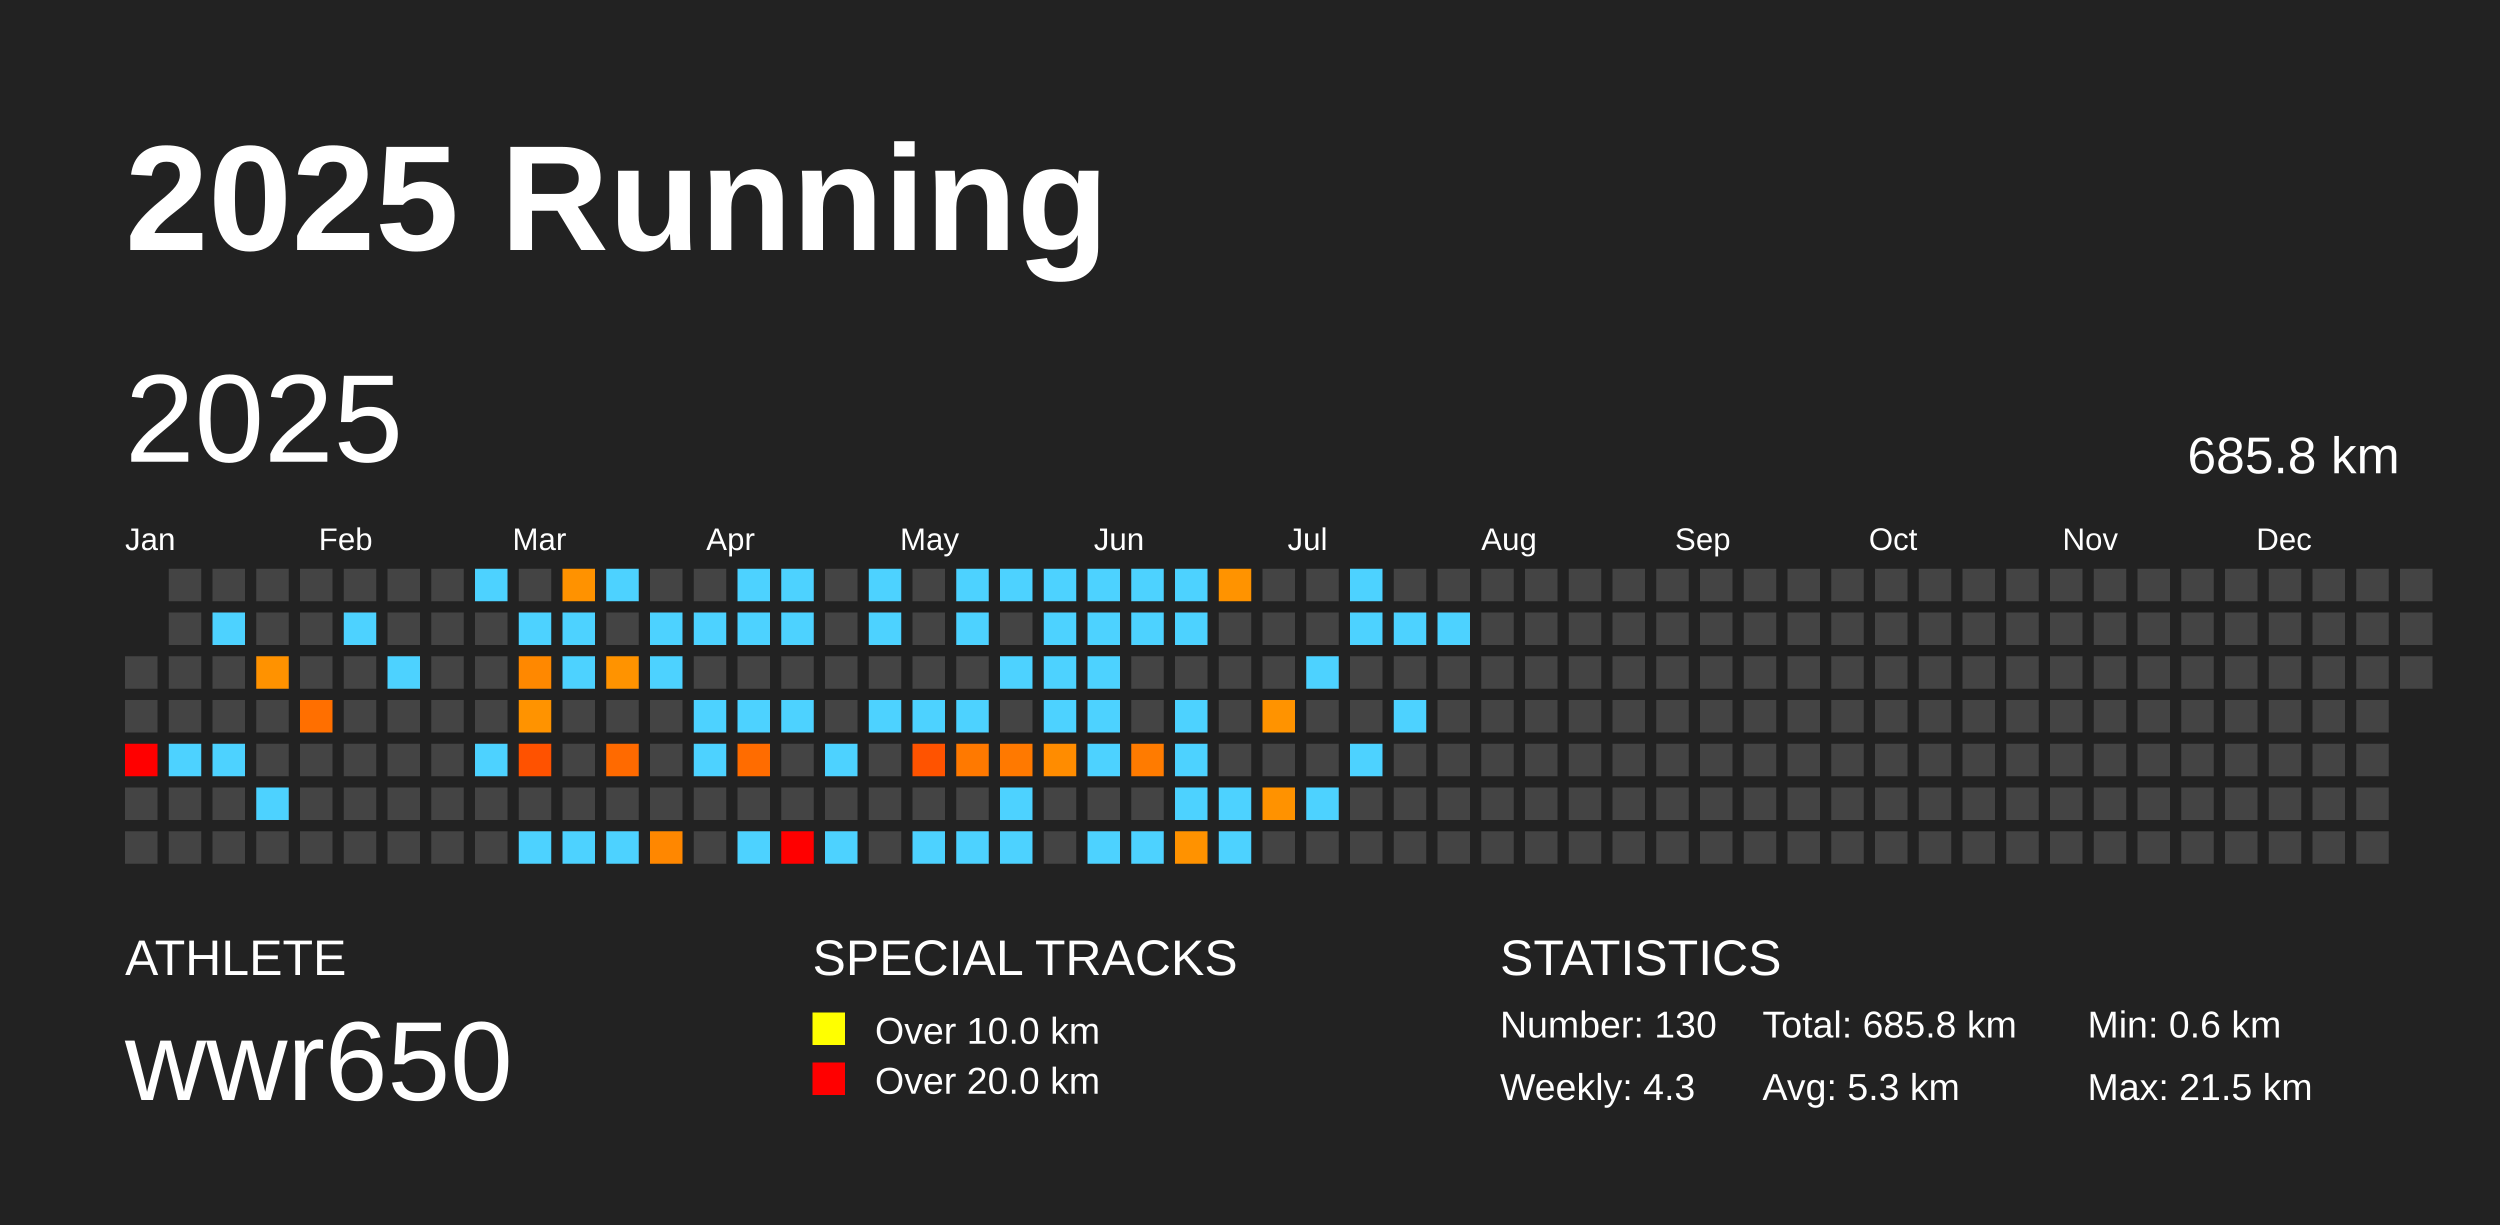
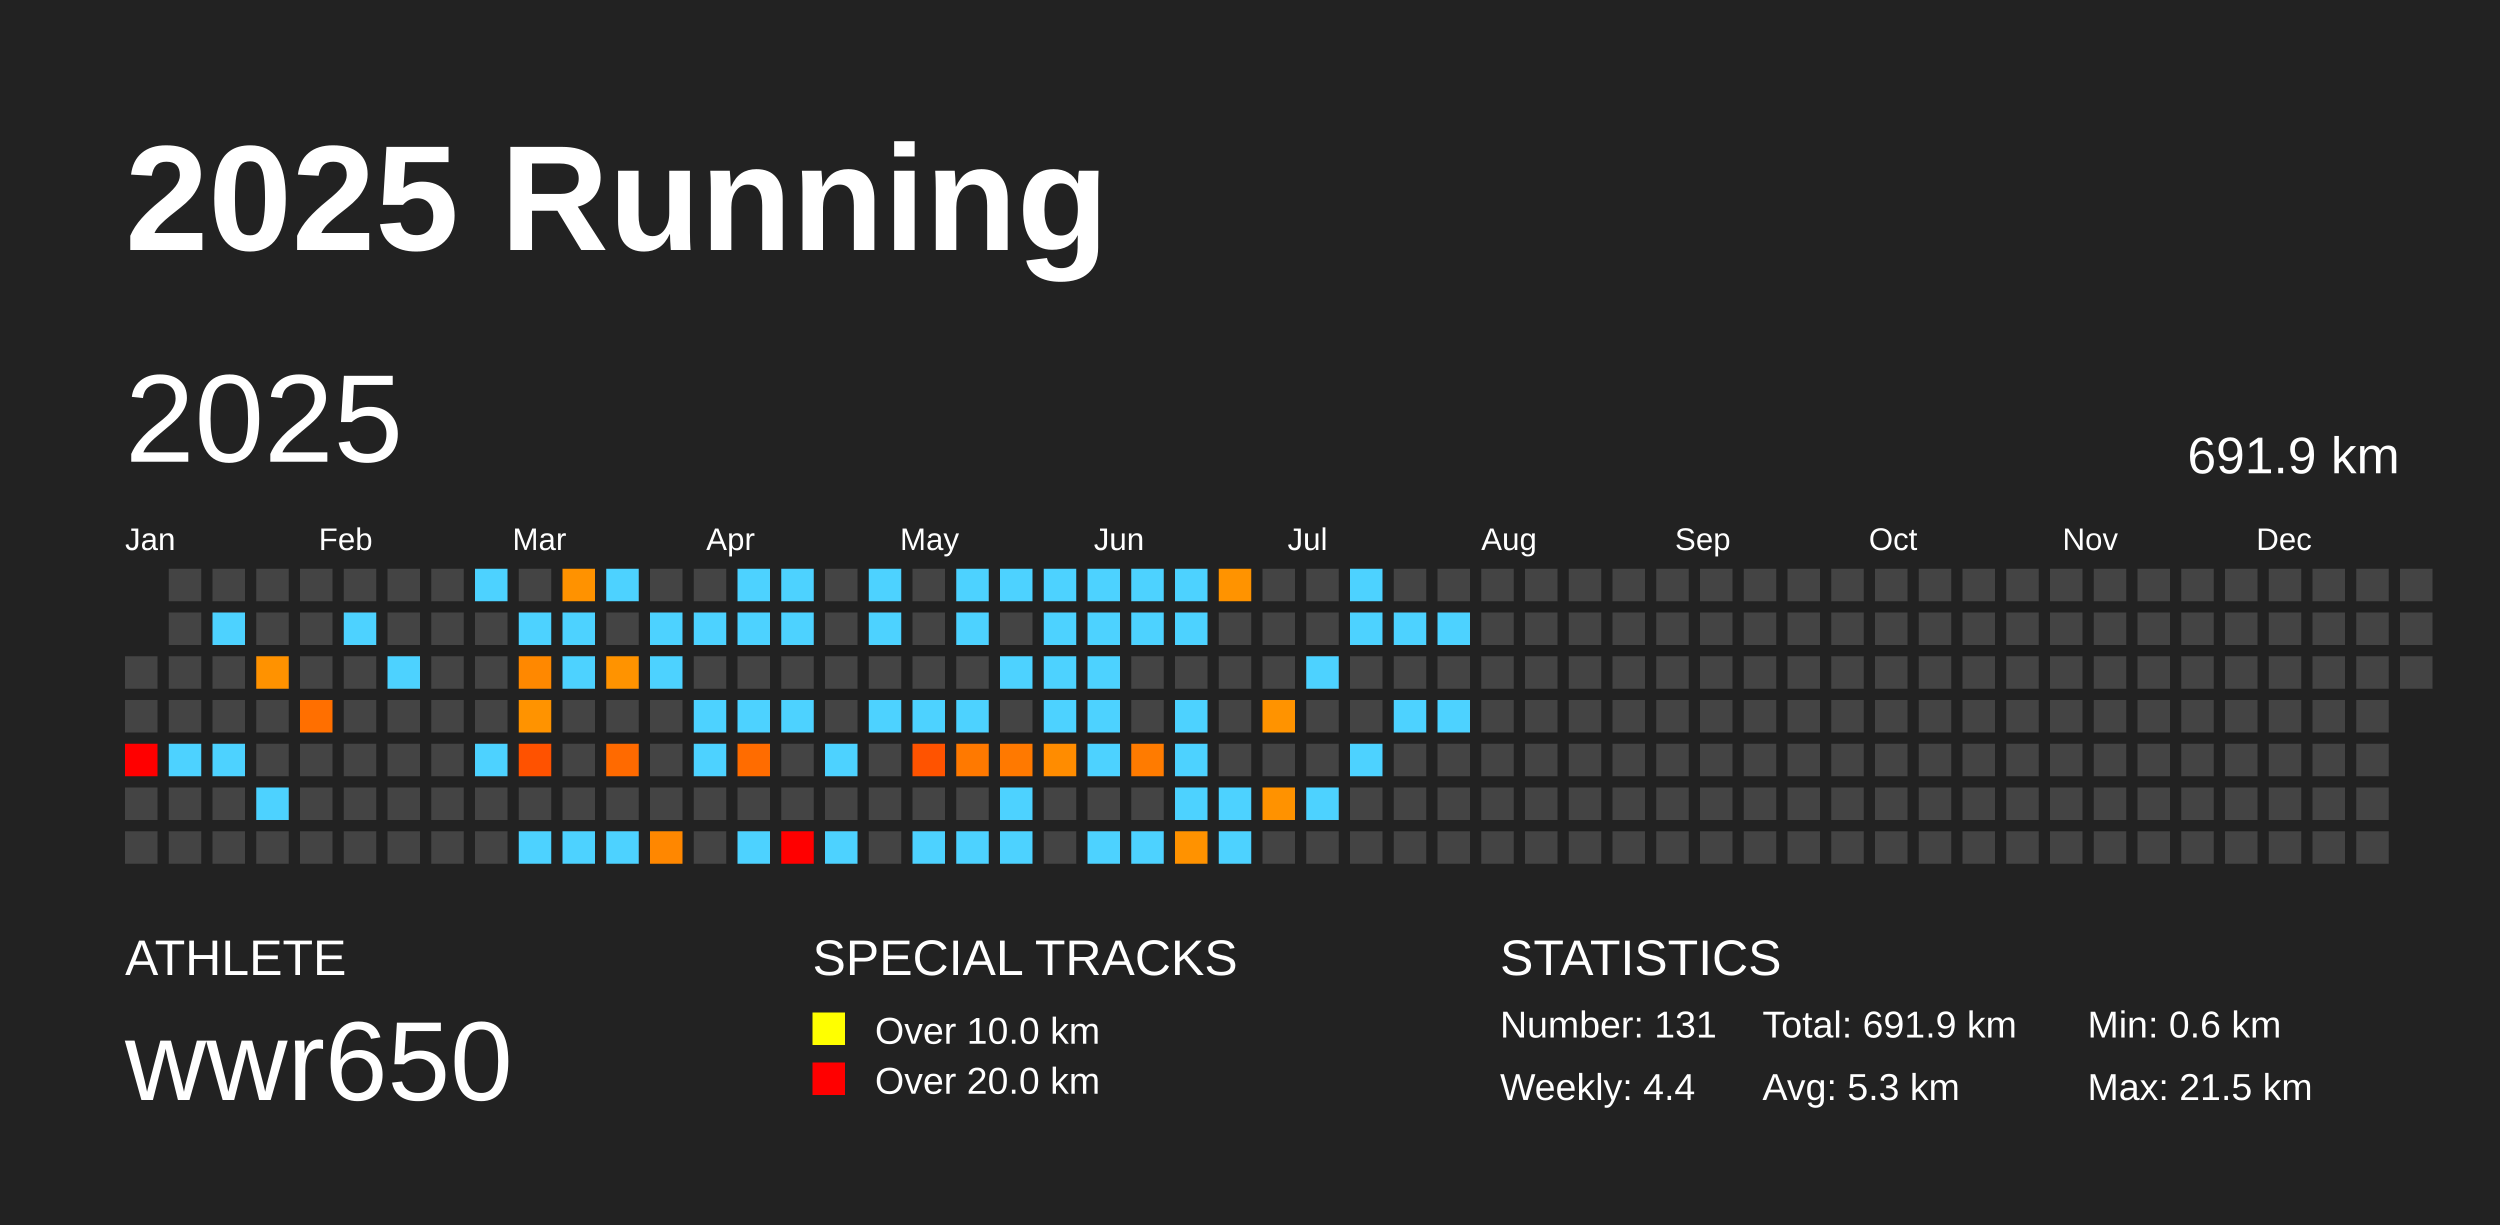
<svg xmlns="http://www.w3.org/2000/svg" baseProfile="full" height="98mm" version="1.1" viewBox="0,0,200,98" width="200mm">
  <defs />
  <rect fill="#222222" height="98" width="200" x="0" y="0" />
  <text fill="#FFFFFF" style="font-size:12px; font-family:Arial; font-weight:bold;" x="10" y="20">2025 Running</text>
  <text fill="#FFFFFF" style="font-size:4px; font-family:Arial" x="10" y="78">ATHLETE</text>
  <text fill="#FFFFFF" style="font-size:9px; font-family:Arial" x="10" y="88">wwr650</text>
  <text fill="#FFFFFF" style="font-size:4px; font-family:Arial" x="65" y="78">SPECIAL TRACKS</text>
  <rect fill="yellow" height="2.6" width="2.6" x="65" y="81" />
  <text fill="#FFFFFF" style="font-size:3px; font-family:Arial" x="70" y="83.5">Over 10.0 km</text>
  <rect fill="red" height="2.6" width="2.6" x="65" y="85" />
  <text fill="#FFFFFF" style="font-size:3px; font-family:Arial" x="70" y="87.5">Over 20.0 km</text>
  <text fill="#FFFFFF" style="font-size:4px; font-family:Arial" x="120" y="78">STATISTICS</text>
-   <text fill="#FFFFFF" style="font-size:3px; font-family:Arial" x="120" y="83">Number: 130</text>
-   <text fill="#FFFFFF" style="font-size:3px; font-family:Arial" x="120" y="88">Weekly: 4.3</text>
-   <text fill="#FFFFFF" style="font-size:3px; font-family:Arial" x="141" y="83">Total: 685.8 km</text>
+   <text fill="#FFFFFF" style="font-size:3px; font-family:Arial" x="120" y="83">Number: 131</text>
+   <text fill="#FFFFFF" style="font-size:3px; font-family:Arial" x="120" y="88">Weekly: 4.4</text>
+   <text fill="#FFFFFF" style="font-size:3px; font-family:Arial" x="141" y="83">Total: 691.9 km</text>
  <text fill="#FFFFFF" style="font-size:3px; font-family:Arial" x="141" y="88">Avg: 5.3 km</text>
  <text fill="#FFFFFF" style="font-size:3px; font-family:Arial" x="167" y="83">Min: 0.6 km</text>
  <text fill="#FFFFFF" style="font-size:3px; font-family:Arial" x="167" y="88">Max: 21.5 km</text>
  <text dominant-baseline="hanging" fill="#FFFFFF" style="font-size:10.0px; font-family:Arial;" x="10" y="30">2025</text>
-   <text dominant-baseline="hanging" fill="#FFFFFF" style="font-size:4.125px; font-family:Arial;" x="175" y="35">685.8 km</text>
+   <text dominant-baseline="hanging" fill="#FFFFFF" style="font-size:4.125px; font-family:Arial;" x="175" y="35">691.9 km</text>
  <text fill="#FFFFFF" style="font-size:2.5px; font-family:Arial" x="10.0" y="44">Jan</text>
  <text fill="#FFFFFF" style="font-size:2.5px; font-family:Arial" x="25.5" y="44">Feb</text>
  <text fill="#FFFFFF" style="font-size:2.5px; font-family:Arial" x="41.0" y="44">Mar</text>
  <text fill="#FFFFFF" style="font-size:2.5px; font-family:Arial" x="56.5" y="44">Apr</text>
  <text fill="#FFFFFF" style="font-size:2.5px; font-family:Arial" x="72.0" y="44">May</text>
  <text fill="#FFFFFF" style="font-size:2.5px; font-family:Arial" x="87.5" y="44">Jun</text>
  <text fill="#FFFFFF" style="font-size:2.5px; font-family:Arial" x="103.0" y="44">Jul</text>
  <text fill="#FFFFFF" style="font-size:2.5px; font-family:Arial" x="118.5" y="44">Aug</text>
  <text fill="#FFFFFF" style="font-size:2.5px; font-family:Arial" x="134.0" y="44">Sep</text>
  <text fill="#FFFFFF" style="font-size:2.5px; font-family:Arial" x="149.5" y="44">Oct</text>
  <text fill="#FFFFFF" style="font-size:2.5px; font-family:Arial" x="165.0" y="44">Nov</text>
  <text fill="#FFFFFF" style="font-size:2.5px; font-family:Arial" x="180.5" y="44">Dec</text>
  <rect fill="#444444" height="2.6" width="2.6" x="10.0" y="52.5" />
  <rect fill="#444444" height="2.6" width="2.6" x="10.0" y="56.0" />
  <rect fill="red" height="2.6" width="2.6" x="10.0" y="59.5" />
  <rect fill="#444444" height="2.6" width="2.6" x="10.0" y="63.0" />
  <rect fill="#444444" height="2.6" width="2.6" x="10.0" y="66.5" />
  <rect fill="#444444" height="2.6" width="2.6" x="13.5" y="45.5" />
  <rect fill="#444444" height="2.6" width="2.6" x="13.5" y="49.0" />
  <rect fill="#444444" height="2.6" width="2.6" x="13.5" y="52.5" />
  <rect fill="#444444" height="2.6" width="2.6" x="13.5" y="56.0" />
  <rect fill="#4dd2ff" height="2.6" width="2.6" x="13.5" y="59.5" />
  <rect fill="#444444" height="2.6" width="2.6" x="13.5" y="63.0" />
  <rect fill="#444444" height="2.6" width="2.6" x="13.5" y="66.5" />
  <rect fill="#444444" height="2.6" width="2.6" x="17.0" y="45.5" />
  <rect fill="#4dd2ff" height="2.6" width="2.6" x="17.0" y="49.0" />
  <rect fill="#444444" height="2.6" width="2.6" x="17.0" y="52.5" />
  <rect fill="#444444" height="2.6" width="2.6" x="17.0" y="56.0" />
  <rect fill="#4dd2ff" height="2.6" width="2.6" x="17.0" y="59.5" />
  <rect fill="#444444" height="2.6" width="2.6" x="17.0" y="63.0" />
  <rect fill="#444444" height="2.6" width="2.6" x="17.0" y="66.5" />
  <rect fill="#444444" height="2.6" width="2.6" x="20.5" y="45.5" />
  <rect fill="#444444" height="2.6" width="2.6" x="20.5" y="49.0" />
  <rect fill="#ff9200" height="2.6" width="2.6" x="20.5" y="52.5" />
  <rect fill="#444444" height="2.6" width="2.6" x="20.5" y="56.0" />
  <rect fill="#444444" height="2.6" width="2.6" x="20.5" y="59.5" />
  <rect fill="#4dd2ff" height="2.6" width="2.6" x="20.5" y="63.0" />
  <rect fill="#444444" height="2.6" width="2.6" x="20.5" y="66.5" />
  <rect fill="#444444" height="2.6" width="2.6" x="24.0" y="45.5" />
  <rect fill="#444444" height="2.6" width="2.6" x="24.0" y="49.0" />
  <rect fill="#444444" height="2.6" width="2.6" x="24.0" y="52.5" />
  <rect fill="#ff6f00" height="2.6" width="2.6" x="24.0" y="56.0" />
  <rect fill="#444444" height="2.6" width="2.6" x="24.0" y="59.5" />
  <rect fill="#444444" height="2.6" width="2.6" x="24.0" y="63.0" />
  <rect fill="#444444" height="2.6" width="2.6" x="24.0" y="66.5" />
  <rect fill="#444444" height="2.6" width="2.6" x="27.5" y="45.5" />
  <rect fill="#4dd2ff" height="2.6" width="2.6" x="27.5" y="49.0" />
  <rect fill="#444444" height="2.6" width="2.6" x="27.5" y="52.5" />
  <rect fill="#444444" height="2.6" width="2.6" x="27.5" y="56.0" />
  <rect fill="#444444" height="2.6" width="2.6" x="27.5" y="59.5" />
  <rect fill="#444444" height="2.6" width="2.6" x="27.5" y="63.0" />
  <rect fill="#444444" height="2.6" width="2.6" x="27.5" y="66.5" />
  <rect fill="#444444" height="2.6" width="2.6" x="31.0" y="45.5" />
  <rect fill="#444444" height="2.6" width="2.6" x="31.0" y="49.0" />
  <rect fill="#4dd2ff" height="2.6" width="2.6" x="31.0" y="52.5" />
  <rect fill="#444444" height="2.6" width="2.6" x="31.0" y="56.0" />
  <rect fill="#444444" height="2.6" width="2.6" x="31.0" y="59.5" />
  <rect fill="#444444" height="2.6" width="2.6" x="31.0" y="63.0" />
  <rect fill="#444444" height="2.6" width="2.6" x="31.0" y="66.5" />
  <rect fill="#444444" height="2.6" width="2.6" x="34.5" y="45.5" />
  <rect fill="#444444" height="2.6" width="2.6" x="34.5" y="49.0" />
  <rect fill="#444444" height="2.6" width="2.6" x="34.5" y="52.5" />
  <rect fill="#444444" height="2.6" width="2.6" x="34.5" y="56.0" />
  <rect fill="#444444" height="2.6" width="2.6" x="34.5" y="59.5" />
  <rect fill="#444444" height="2.6" width="2.6" x="34.5" y="63.0" />
  <rect fill="#444444" height="2.6" width="2.6" x="34.5" y="66.5" />
  <rect fill="#4dd2ff" height="2.6" width="2.6" x="38.0" y="45.5" />
  <rect fill="#444444" height="2.6" width="2.6" x="38.0" y="49.0" />
  <rect fill="#444444" height="2.6" width="2.6" x="38.0" y="52.5" />
  <rect fill="#444444" height="2.6" width="2.6" x="38.0" y="56.0" />
  <rect fill="#4dd2ff" height="2.6" width="2.6" x="38.0" y="59.5" />
  <rect fill="#444444" height="2.6" width="2.6" x="38.0" y="63.0" />
  <rect fill="#444444" height="2.6" width="2.6" x="38.0" y="66.5" />
  <rect fill="#444444" height="2.6" width="2.6" x="41.5" y="45.5" />
  <rect fill="#4dd2ff" height="2.6" width="2.6" x="41.5" y="49.0" />
  <rect fill="#ff8800" height="2.6" width="2.6" x="41.5" y="52.5" />
  <rect fill="#ff9300" height="2.6" width="2.6" x="41.5" y="56.0" />
  <rect fill="#ff5200" height="2.6" width="2.6" x="41.5" y="59.5" />
  <rect fill="#444444" height="2.6" width="2.6" x="41.5" y="63.0" />
  <rect fill="#4dd2ff" height="2.6" width="2.6" x="41.5" y="66.5" />
  <rect fill="#ff9200" height="2.6" width="2.6" x="45.0" y="45.5" />
  <rect fill="#4dd2ff" height="2.6" width="2.6" x="45.0" y="49.0" />
  <rect fill="#4dd2ff" height="2.6" width="2.6" x="45.0" y="52.5" />
  <rect fill="#444444" height="2.6" width="2.6" x="45.0" y="56.0" />
  <rect fill="#444444" height="2.6" width="2.6" x="45.0" y="59.5" />
  <rect fill="#444444" height="2.6" width="2.6" x="45.0" y="63.0" />
  <rect fill="#4dd2ff" height="2.6" width="2.6" x="45.0" y="66.5" />
  <rect fill="#4dd2ff" height="2.6" width="2.6" x="48.5" y="45.5" />
  <rect fill="#444444" height="2.6" width="2.6" x="48.5" y="49.0" />
  <rect fill="#ff9300" height="2.6" width="2.6" x="48.5" y="52.5" />
  <rect fill="#444444" height="2.6" width="2.6" x="48.5" y="56.0" />
  <rect fill="#ff6a00" height="2.6" width="2.6" x="48.5" y="59.5" />
  <rect fill="#444444" height="2.6" width="2.6" x="48.5" y="63.0" />
  <rect fill="#4dd2ff" height="2.6" width="2.6" x="48.5" y="66.5" />
  <rect fill="#444444" height="2.6" width="2.6" x="52.0" y="45.5" />
  <rect fill="#4dd2ff" height="2.6" width="2.6" x="52.0" y="49.0" />
  <rect fill="#4dd2ff" height="2.6" width="2.6" x="52.0" y="52.5" />
  <rect fill="#444444" height="2.6" width="2.6" x="52.0" y="56.0" />
  <rect fill="#444444" height="2.6" width="2.6" x="52.0" y="59.5" />
  <rect fill="#444444" height="2.6" width="2.6" x="52.0" y="63.0" />
  <rect fill="#ff8700" height="2.6" width="2.6" x="52.0" y="66.5" />
  <rect fill="#444444" height="2.6" width="2.6" x="55.5" y="45.5" />
  <rect fill="#4dd2ff" height="2.6" width="2.6" x="55.5" y="49.0" />
  <rect fill="#444444" height="2.6" width="2.6" x="55.5" y="52.5" />
  <rect fill="#4dd2ff" height="2.6" width="2.6" x="55.5" y="56.0" />
  <rect fill="#4dd2ff" height="2.6" width="2.6" x="55.5" y="59.5" />
  <rect fill="#444444" height="2.6" width="2.6" x="55.5" y="63.0" />
  <rect fill="#444444" height="2.6" width="2.6" x="55.5" y="66.5" />
  <rect fill="#4dd2ff" height="2.6" width="2.6" x="59.0" y="45.5" />
  <rect fill="#4dd2ff" height="2.6" width="2.6" x="59.0" y="49.0" />
  <rect fill="#444444" height="2.6" width="2.6" x="59.0" y="52.5" />
  <rect fill="#4dd2ff" height="2.6" width="2.6" x="59.0" y="56.0" />
  <rect fill="#ff6c00" height="2.6" width="2.6" x="59.0" y="59.5" />
  <rect fill="#444444" height="2.6" width="2.6" x="59.0" y="63.0" />
  <rect fill="#4dd2ff" height="2.6" width="2.6" x="59.0" y="66.5" />
  <rect fill="#4dd2ff" height="2.6" width="2.6" x="62.5" y="45.5" />
  <rect fill="#4dd2ff" height="2.6" width="2.6" x="62.5" y="49.0" />
  <rect fill="#444444" height="2.6" width="2.6" x="62.5" y="52.5" />
  <rect fill="#4dd2ff" height="2.6" width="2.6" x="62.5" y="56.0" />
  <rect fill="#444444" height="2.6" width="2.6" x="62.5" y="59.5" />
  <rect fill="#444444" height="2.6" width="2.6" x="62.5" y="63.0" />
  <rect fill="red" height="2.6" width="2.6" x="62.5" y="66.5" />
  <rect fill="#444444" height="2.6" width="2.6" x="66.0" y="45.5" />
  <rect fill="#444444" height="2.6" width="2.6" x="66.0" y="49.0" />
  <rect fill="#444444" height="2.6" width="2.6" x="66.0" y="52.5" />
  <rect fill="#444444" height="2.6" width="2.6" x="66.0" y="56.0" />
  <rect fill="#4dd2ff" height="2.6" width="2.6" x="66.0" y="59.5" />
  <rect fill="#444444" height="2.6" width="2.6" x="66.0" y="63.0" />
  <rect fill="#4dd2ff" height="2.6" width="2.6" x="66.0" y="66.5" />
  <rect fill="#4dd2ff" height="2.6" width="2.6" x="69.5" y="45.5" />
  <rect fill="#4dd2ff" height="2.6" width="2.6" x="69.5" y="49.0" />
  <rect fill="#444444" height="2.6" width="2.6" x="69.5" y="52.5" />
  <rect fill="#4dd2ff" height="2.6" width="2.6" x="69.5" y="56.0" />
  <rect fill="#444444" height="2.6" width="2.6" x="69.5" y="59.5" />
  <rect fill="#444444" height="2.6" width="2.6" x="69.5" y="63.0" />
  <rect fill="#444444" height="2.6" width="2.6" x="69.5" y="66.5" />
  <rect fill="#444444" height="2.6" width="2.6" x="73.0" y="45.5" />
  <rect fill="#444444" height="2.6" width="2.6" x="73.0" y="49.0" />
  <rect fill="#444444" height="2.6" width="2.6" x="73.0" y="52.5" />
  <rect fill="#4dd2ff" height="2.6" width="2.6" x="73.0" y="56.0" />
  <rect fill="#ff5300" height="2.6" width="2.6" x="73.0" y="59.5" />
  <rect fill="#444444" height="2.6" width="2.6" x="73.0" y="63.0" />
  <rect fill="#4dd2ff" height="2.6" width="2.6" x="73.0" y="66.5" />
  <rect fill="#4dd2ff" height="2.6" width="2.6" x="76.5" y="45.5" />
  <rect fill="#4dd2ff" height="2.6" width="2.6" x="76.5" y="49.0" />
  <rect fill="#444444" height="2.6" width="2.6" x="76.5" y="52.5" />
  <rect fill="#4dd2ff" height="2.6" width="2.6" x="76.5" y="56.0" />
  <rect fill="#ff7900" height="2.6" width="2.6" x="76.5" y="59.5" />
  <rect fill="#444444" height="2.6" width="2.6" x="76.5" y="63.0" />
  <rect fill="#4dd2ff" height="2.6" width="2.6" x="76.5" y="66.5" />
  <rect fill="#4dd2ff" height="2.6" width="2.6" x="80.0" y="45.5" />
  <rect fill="#444444" height="2.6" width="2.6" x="80.0" y="49.0" />
  <rect fill="#4dd2ff" height="2.6" width="2.6" x="80.0" y="52.5" />
  <rect fill="#444444" height="2.6" width="2.6" x="80.0" y="56.0" />
  <rect fill="#ff7900" height="2.6" width="2.6" x="80.0" y="59.5" />
  <rect fill="#4dd2ff" height="2.6" width="2.6" x="80.0" y="63.0" />
  <rect fill="#4dd2ff" height="2.6" width="2.6" x="80.0" y="66.5" />
  <rect fill="#4dd2ff" height="2.6" width="2.6" x="83.5" y="45.5" />
  <rect fill="#4dd2ff" height="2.6" width="2.6" x="83.5" y="49.0" />
  <rect fill="#4dd2ff" height="2.6" width="2.6" x="83.5" y="52.5" />
  <rect fill="#4dd2ff" height="2.6" width="2.6" x="83.5" y="56.0" />
  <rect fill="#ff8c00" height="2.6" width="2.6" x="83.5" y="59.5" />
  <rect fill="#444444" height="2.6" width="2.6" x="83.5" y="63.0" />
  <rect fill="#444444" height="2.6" width="2.6" x="83.5" y="66.5" />
  <rect fill="#4dd2ff" height="2.6" width="2.6" x="87.0" y="45.5" />
  <rect fill="#4dd2ff" height="2.6" width="2.6" x="87.0" y="49.0" />
  <rect fill="#4dd2ff" height="2.6" width="2.6" x="87.0" y="52.5" />
  <rect fill="#4dd2ff" height="2.6" width="2.6" x="87.0" y="56.0" />
  <rect fill="#4dd2ff" height="2.6" width="2.6" x="87.0" y="59.5" />
  <rect fill="#444444" height="2.6" width="2.6" x="87.0" y="63.0" />
  <rect fill="#4dd2ff" height="2.6" width="2.6" x="87.0" y="66.5" />
  <rect fill="#4dd2ff" height="2.6" width="2.6" x="90.5" y="45.5" />
  <rect fill="#4dd2ff" height="2.6" width="2.6" x="90.5" y="49.0" />
  <rect fill="#444444" height="2.6" width="2.6" x="90.5" y="52.5" />
  <rect fill="#444444" height="2.6" width="2.6" x="90.5" y="56.0" />
  <rect fill="#ff7b00" height="2.6" width="2.6" x="90.5" y="59.5" />
  <rect fill="#444444" height="2.6" width="2.6" x="90.5" y="63.0" />
  <rect fill="#4dd2ff" height="2.6" width="2.6" x="90.5" y="66.5" />
  <rect fill="#4dd2ff" height="2.6" width="2.6" x="94.0" y="45.5" />
  <rect fill="#4dd2ff" height="2.6" width="2.6" x="94.0" y="49.0" />
  <rect fill="#444444" height="2.6" width="2.6" x="94.0" y="52.5" />
  <rect fill="#4dd2ff" height="2.6" width="2.6" x="94.0" y="56.0" />
  <rect fill="#4dd2ff" height="2.6" width="2.6" x="94.0" y="59.5" />
  <rect fill="#4dd2ff" height="2.6" width="2.6" x="94.0" y="63.0" />
  <rect fill="#ff9200" height="2.6" width="2.6" x="94.0" y="66.5" />
  <rect fill="#ff9300" height="2.6" width="2.6" x="97.5" y="45.5" />
  <rect fill="#444444" height="2.6" width="2.6" x="97.5" y="49.0" />
  <rect fill="#444444" height="2.6" width="2.6" x="97.5" y="52.5" />
  <rect fill="#444444" height="2.6" width="2.6" x="97.5" y="56.0" />
  <rect fill="#444444" height="2.6" width="2.6" x="97.5" y="59.5" />
  <rect fill="#4dd2ff" height="2.6" width="2.6" x="97.5" y="63.0" />
  <rect fill="#4dd2ff" height="2.6" width="2.6" x="97.5" y="66.5" />
  <rect fill="#444444" height="2.6" width="2.6" x="101.0" y="45.5" />
  <rect fill="#444444" height="2.6" width="2.6" x="101.0" y="49.0" />
  <rect fill="#444444" height="2.6" width="2.6" x="101.0" y="52.5" />
  <rect fill="#ff9300" height="2.6" width="2.6" x="101.0" y="56.0" />
  <rect fill="#444444" height="2.6" width="2.6" x="101.0" y="59.5" />
  <rect fill="#ff9200" height="2.6" width="2.6" x="101.0" y="63.0" />
  <rect fill="#444444" height="2.6" width="2.6" x="101.0" y="66.5" />
  <rect fill="#444444" height="2.6" width="2.6" x="104.5" y="45.5" />
  <rect fill="#444444" height="2.6" width="2.6" x="104.5" y="49.0" />
  <rect fill="#4dd2ff" height="2.6" width="2.6" x="104.5" y="52.5" />
  <rect fill="#444444" height="2.6" width="2.6" x="104.5" y="56.0" />
  <rect fill="#444444" height="2.6" width="2.6" x="104.5" y="59.5" />
  <rect fill="#4dd2ff" height="2.6" width="2.6" x="104.5" y="63.0" />
  <rect fill="#444444" height="2.6" width="2.6" x="104.5" y="66.5" />
  <rect fill="#4dd2ff" height="2.6" width="2.6" x="108.0" y="45.5" />
  <rect fill="#4dd2ff" height="2.6" width="2.6" x="108.0" y="49.0" />
  <rect fill="#444444" height="2.6" width="2.6" x="108.0" y="52.5" />
  <rect fill="#444444" height="2.6" width="2.6" x="108.0" y="56.0" />
  <rect fill="#4dd2ff" height="2.6" width="2.6" x="108.0" y="59.5" />
  <rect fill="#444444" height="2.6" width="2.6" x="108.0" y="63.0" />
  <rect fill="#444444" height="2.6" width="2.6" x="108.0" y="66.5" />
  <rect fill="#444444" height="2.6" width="2.6" x="111.5" y="45.5" />
  <rect fill="#4dd2ff" height="2.6" width="2.6" x="111.5" y="49.0" />
  <rect fill="#444444" height="2.6" width="2.6" x="111.5" y="52.5" />
  <rect fill="#4dd2ff" height="2.6" width="2.6" x="111.5" y="56.0" />
  <rect fill="#444444" height="2.6" width="2.6" x="111.5" y="59.5" />
  <rect fill="#444444" height="2.6" width="2.6" x="111.5" y="63.0" />
  <rect fill="#444444" height="2.6" width="2.6" x="111.5" y="66.5" />
  <rect fill="#444444" height="2.6" width="2.6" x="115.0" y="45.5" />
  <rect fill="#4dd2ff" height="2.6" width="2.6" x="115.0" y="49.0" />
  <rect fill="#444444" height="2.6" width="2.6" x="115.0" y="52.5" />
-   <rect fill="#444444" height="2.6" width="2.6" x="115.0" y="56.0" />
+   <rect fill="#4dd2ff" height="2.6" width="2.6" x="115.0" y="56.0" />
  <rect fill="#444444" height="2.6" width="2.6" x="115.0" y="59.5" />
  <rect fill="#444444" height="2.6" width="2.6" x="115.0" y="63.0" />
  <rect fill="#444444" height="2.6" width="2.6" x="115.0" y="66.5" />
  <rect fill="#444444" height="2.6" width="2.6" x="118.5" y="45.5" />
  <rect fill="#444444" height="2.6" width="2.6" x="118.5" y="49.0" />
  <rect fill="#444444" height="2.6" width="2.6" x="118.5" y="52.5" />
  <rect fill="#444444" height="2.6" width="2.6" x="118.5" y="56.0" />
  <rect fill="#444444" height="2.6" width="2.6" x="118.5" y="59.5" />
  <rect fill="#444444" height="2.6" width="2.6" x="118.5" y="63.0" />
  <rect fill="#444444" height="2.6" width="2.6" x="118.5" y="66.5" />
  <rect fill="#444444" height="2.6" width="2.6" x="122.0" y="45.5" />
  <rect fill="#444444" height="2.6" width="2.6" x="122.0" y="49.0" />
  <rect fill="#444444" height="2.6" width="2.6" x="122.0" y="52.5" />
  <rect fill="#444444" height="2.6" width="2.6" x="122.0" y="56.0" />
  <rect fill="#444444" height="2.6" width="2.6" x="122.0" y="59.5" />
  <rect fill="#444444" height="2.6" width="2.6" x="122.0" y="63.0" />
  <rect fill="#444444" height="2.6" width="2.6" x="122.0" y="66.5" />
  <rect fill="#444444" height="2.6" width="2.6" x="125.5" y="45.5" />
  <rect fill="#444444" height="2.6" width="2.6" x="125.5" y="49.0" />
  <rect fill="#444444" height="2.6" width="2.6" x="125.5" y="52.5" />
  <rect fill="#444444" height="2.6" width="2.6" x="125.5" y="56.0" />
  <rect fill="#444444" height="2.6" width="2.6" x="125.5" y="59.5" />
  <rect fill="#444444" height="2.6" width="2.6" x="125.5" y="63.0" />
  <rect fill="#444444" height="2.6" width="2.6" x="125.5" y="66.5" />
  <rect fill="#444444" height="2.6" width="2.6" x="129.0" y="45.5" />
  <rect fill="#444444" height="2.6" width="2.6" x="129.0" y="49.0" />
  <rect fill="#444444" height="2.6" width="2.6" x="129.0" y="52.5" />
  <rect fill="#444444" height="2.6" width="2.6" x="129.0" y="56.0" />
  <rect fill="#444444" height="2.6" width="2.6" x="129.0" y="59.5" />
  <rect fill="#444444" height="2.6" width="2.6" x="129.0" y="63.0" />
  <rect fill="#444444" height="2.6" width="2.6" x="129.0" y="66.5" />
  <rect fill="#444444" height="2.6" width="2.6" x="132.5" y="45.5" />
  <rect fill="#444444" height="2.6" width="2.6" x="132.5" y="49.0" />
  <rect fill="#444444" height="2.6" width="2.6" x="132.5" y="52.5" />
  <rect fill="#444444" height="2.6" width="2.6" x="132.5" y="56.0" />
  <rect fill="#444444" height="2.6" width="2.6" x="132.5" y="59.5" />
  <rect fill="#444444" height="2.6" width="2.6" x="132.5" y="63.0" />
  <rect fill="#444444" height="2.6" width="2.6" x="132.5" y="66.5" />
  <rect fill="#444444" height="2.6" width="2.6" x="136.0" y="45.5" />
  <rect fill="#444444" height="2.6" width="2.6" x="136.0" y="49.0" />
  <rect fill="#444444" height="2.6" width="2.6" x="136.0" y="52.5" />
  <rect fill="#444444" height="2.6" width="2.6" x="136.0" y="56.0" />
  <rect fill="#444444" height="2.6" width="2.6" x="136.0" y="59.5" />
  <rect fill="#444444" height="2.6" width="2.6" x="136.0" y="63.0" />
  <rect fill="#444444" height="2.6" width="2.6" x="136.0" y="66.5" />
  <rect fill="#444444" height="2.6" width="2.6" x="139.5" y="45.5" />
  <rect fill="#444444" height="2.6" width="2.6" x="139.5" y="49.0" />
  <rect fill="#444444" height="2.6" width="2.6" x="139.5" y="52.5" />
  <rect fill="#444444" height="2.6" width="2.6" x="139.5" y="56.0" />
  <rect fill="#444444" height="2.6" width="2.6" x="139.5" y="59.5" />
  <rect fill="#444444" height="2.6" width="2.6" x="139.5" y="63.0" />
  <rect fill="#444444" height="2.6" width="2.6" x="139.5" y="66.5" />
  <rect fill="#444444" height="2.6" width="2.6" x="143.0" y="45.5" />
  <rect fill="#444444" height="2.6" width="2.6" x="143.0" y="49.0" />
  <rect fill="#444444" height="2.6" width="2.6" x="143.0" y="52.5" />
  <rect fill="#444444" height="2.6" width="2.6" x="143.0" y="56.0" />
  <rect fill="#444444" height="2.6" width="2.6" x="143.0" y="59.5" />
  <rect fill="#444444" height="2.6" width="2.6" x="143.0" y="63.0" />
  <rect fill="#444444" height="2.6" width="2.6" x="143.0" y="66.5" />
  <rect fill="#444444" height="2.6" width="2.6" x="146.5" y="45.5" />
  <rect fill="#444444" height="2.6" width="2.6" x="146.5" y="49.0" />
  <rect fill="#444444" height="2.6" width="2.6" x="146.5" y="52.5" />
  <rect fill="#444444" height="2.6" width="2.6" x="146.5" y="56.0" />
  <rect fill="#444444" height="2.6" width="2.6" x="146.5" y="59.5" />
  <rect fill="#444444" height="2.6" width="2.6" x="146.5" y="63.0" />
  <rect fill="#444444" height="2.6" width="2.6" x="146.5" y="66.5" />
  <rect fill="#444444" height="2.6" width="2.6" x="150.0" y="45.5" />
  <rect fill="#444444" height="2.6" width="2.6" x="150.0" y="49.0" />
  <rect fill="#444444" height="2.6" width="2.6" x="150.0" y="52.5" />
  <rect fill="#444444" height="2.6" width="2.6" x="150.0" y="56.0" />
  <rect fill="#444444" height="2.6" width="2.6" x="150.0" y="59.5" />
  <rect fill="#444444" height="2.6" width="2.6" x="150.0" y="63.0" />
  <rect fill="#444444" height="2.6" width="2.6" x="150.0" y="66.5" />
  <rect fill="#444444" height="2.6" width="2.6" x="153.5" y="45.5" />
  <rect fill="#444444" height="2.6" width="2.6" x="153.5" y="49.0" />
  <rect fill="#444444" height="2.6" width="2.6" x="153.5" y="52.5" />
  <rect fill="#444444" height="2.6" width="2.6" x="153.5" y="56.0" />
  <rect fill="#444444" height="2.6" width="2.6" x="153.5" y="59.5" />
  <rect fill="#444444" height="2.6" width="2.6" x="153.5" y="63.0" />
  <rect fill="#444444" height="2.6" width="2.6" x="153.5" y="66.5" />
  <rect fill="#444444" height="2.6" width="2.6" x="157.0" y="45.5" />
  <rect fill="#444444" height="2.6" width="2.6" x="157.0" y="49.0" />
  <rect fill="#444444" height="2.6" width="2.6" x="157.0" y="52.5" />
  <rect fill="#444444" height="2.6" width="2.6" x="157.0" y="56.0" />
  <rect fill="#444444" height="2.6" width="2.6" x="157.0" y="59.5" />
  <rect fill="#444444" height="2.6" width="2.6" x="157.0" y="63.0" />
  <rect fill="#444444" height="2.6" width="2.6" x="157.0" y="66.5" />
  <rect fill="#444444" height="2.6" width="2.6" x="160.5" y="45.5" />
  <rect fill="#444444" height="2.6" width="2.6" x="160.5" y="49.0" />
  <rect fill="#444444" height="2.6" width="2.6" x="160.5" y="52.5" />
  <rect fill="#444444" height="2.6" width="2.6" x="160.5" y="56.0" />
  <rect fill="#444444" height="2.6" width="2.6" x="160.5" y="59.5" />
  <rect fill="#444444" height="2.6" width="2.6" x="160.5" y="63.0" />
  <rect fill="#444444" height="2.6" width="2.6" x="160.5" y="66.5" />
  <rect fill="#444444" height="2.6" width="2.6" x="164.0" y="45.5" />
  <rect fill="#444444" height="2.6" width="2.6" x="164.0" y="49.0" />
  <rect fill="#444444" height="2.6" width="2.6" x="164.0" y="52.5" />
  <rect fill="#444444" height="2.6" width="2.6" x="164.0" y="56.0" />
  <rect fill="#444444" height="2.6" width="2.6" x="164.0" y="59.5" />
  <rect fill="#444444" height="2.6" width="2.6" x="164.0" y="63.0" />
  <rect fill="#444444" height="2.6" width="2.6" x="164.0" y="66.5" />
  <rect fill="#444444" height="2.6" width="2.6" x="167.5" y="45.5" />
  <rect fill="#444444" height="2.6" width="2.6" x="167.5" y="49.0" />
  <rect fill="#444444" height="2.6" width="2.6" x="167.5" y="52.5" />
  <rect fill="#444444" height="2.6" width="2.6" x="167.5" y="56.0" />
  <rect fill="#444444" height="2.6" width="2.6" x="167.5" y="59.5" />
  <rect fill="#444444" height="2.6" width="2.6" x="167.5" y="63.0" />
  <rect fill="#444444" height="2.6" width="2.6" x="167.5" y="66.5" />
  <rect fill="#444444" height="2.6" width="2.6" x="171.0" y="45.5" />
  <rect fill="#444444" height="2.6" width="2.6" x="171.0" y="49.0" />
  <rect fill="#444444" height="2.6" width="2.6" x="171.0" y="52.5" />
  <rect fill="#444444" height="2.6" width="2.6" x="171.0" y="56.0" />
  <rect fill="#444444" height="2.6" width="2.6" x="171.0" y="59.5" />
  <rect fill="#444444" height="2.6" width="2.6" x="171.0" y="63.0" />
  <rect fill="#444444" height="2.6" width="2.6" x="171.0" y="66.5" />
  <rect fill="#444444" height="2.6" width="2.6" x="174.5" y="45.5" />
  <rect fill="#444444" height="2.6" width="2.6" x="174.5" y="49.0" />
  <rect fill="#444444" height="2.6" width="2.6" x="174.5" y="52.5" />
  <rect fill="#444444" height="2.6" width="2.6" x="174.5" y="56.0" />
  <rect fill="#444444" height="2.6" width="2.6" x="174.5" y="59.5" />
  <rect fill="#444444" height="2.6" width="2.6" x="174.5" y="63.0" />
  <rect fill="#444444" height="2.6" width="2.6" x="174.5" y="66.5" />
  <rect fill="#444444" height="2.6" width="2.6" x="178.0" y="45.5" />
  <rect fill="#444444" height="2.6" width="2.6" x="178.0" y="49.0" />
  <rect fill="#444444" height="2.6" width="2.6" x="178.0" y="52.5" />
  <rect fill="#444444" height="2.6" width="2.6" x="178.0" y="56.0" />
  <rect fill="#444444" height="2.6" width="2.6" x="178.0" y="59.5" />
  <rect fill="#444444" height="2.6" width="2.6" x="178.0" y="63.0" />
  <rect fill="#444444" height="2.6" width="2.6" x="178.0" y="66.5" />
  <rect fill="#444444" height="2.6" width="2.6" x="181.5" y="45.5" />
  <rect fill="#444444" height="2.6" width="2.6" x="181.5" y="49.0" />
  <rect fill="#444444" height="2.6" width="2.6" x="181.5" y="52.5" />
  <rect fill="#444444" height="2.6" width="2.6" x="181.5" y="56.0" />
  <rect fill="#444444" height="2.6" width="2.6" x="181.5" y="59.5" />
  <rect fill="#444444" height="2.6" width="2.6" x="181.5" y="63.0" />
  <rect fill="#444444" height="2.6" width="2.6" x="181.5" y="66.5" />
  <rect fill="#444444" height="2.6" width="2.6" x="185.0" y="45.5" />
  <rect fill="#444444" height="2.6" width="2.6" x="185.0" y="49.0" />
  <rect fill="#444444" height="2.6" width="2.6" x="185.0" y="52.5" />
  <rect fill="#444444" height="2.6" width="2.6" x="185.0" y="56.0" />
  <rect fill="#444444" height="2.6" width="2.6" x="185.0" y="59.5" />
  <rect fill="#444444" height="2.6" width="2.6" x="185.0" y="63.0" />
  <rect fill="#444444" height="2.6" width="2.6" x="185.0" y="66.5" />
  <rect fill="#444444" height="2.6" width="2.6" x="188.5" y="45.5" />
  <rect fill="#444444" height="2.6" width="2.6" x="188.5" y="49.0" />
  <rect fill="#444444" height="2.6" width="2.6" x="188.5" y="52.5" />
  <rect fill="#444444" height="2.6" width="2.6" x="188.5" y="56.0" />
  <rect fill="#444444" height="2.6" width="2.6" x="188.5" y="59.5" />
  <rect fill="#444444" height="2.6" width="2.6" x="188.5" y="63.0" />
  <rect fill="#444444" height="2.6" width="2.6" x="188.5" y="66.5" />
  <rect fill="#444444" height="2.6" width="2.6" x="192.0" y="45.5" />
  <rect fill="#444444" height="2.6" width="2.6" x="192.0" y="49.0" />
  <rect fill="#444444" height="2.6" width="2.6" x="192.0" y="52.5" />
</svg>
